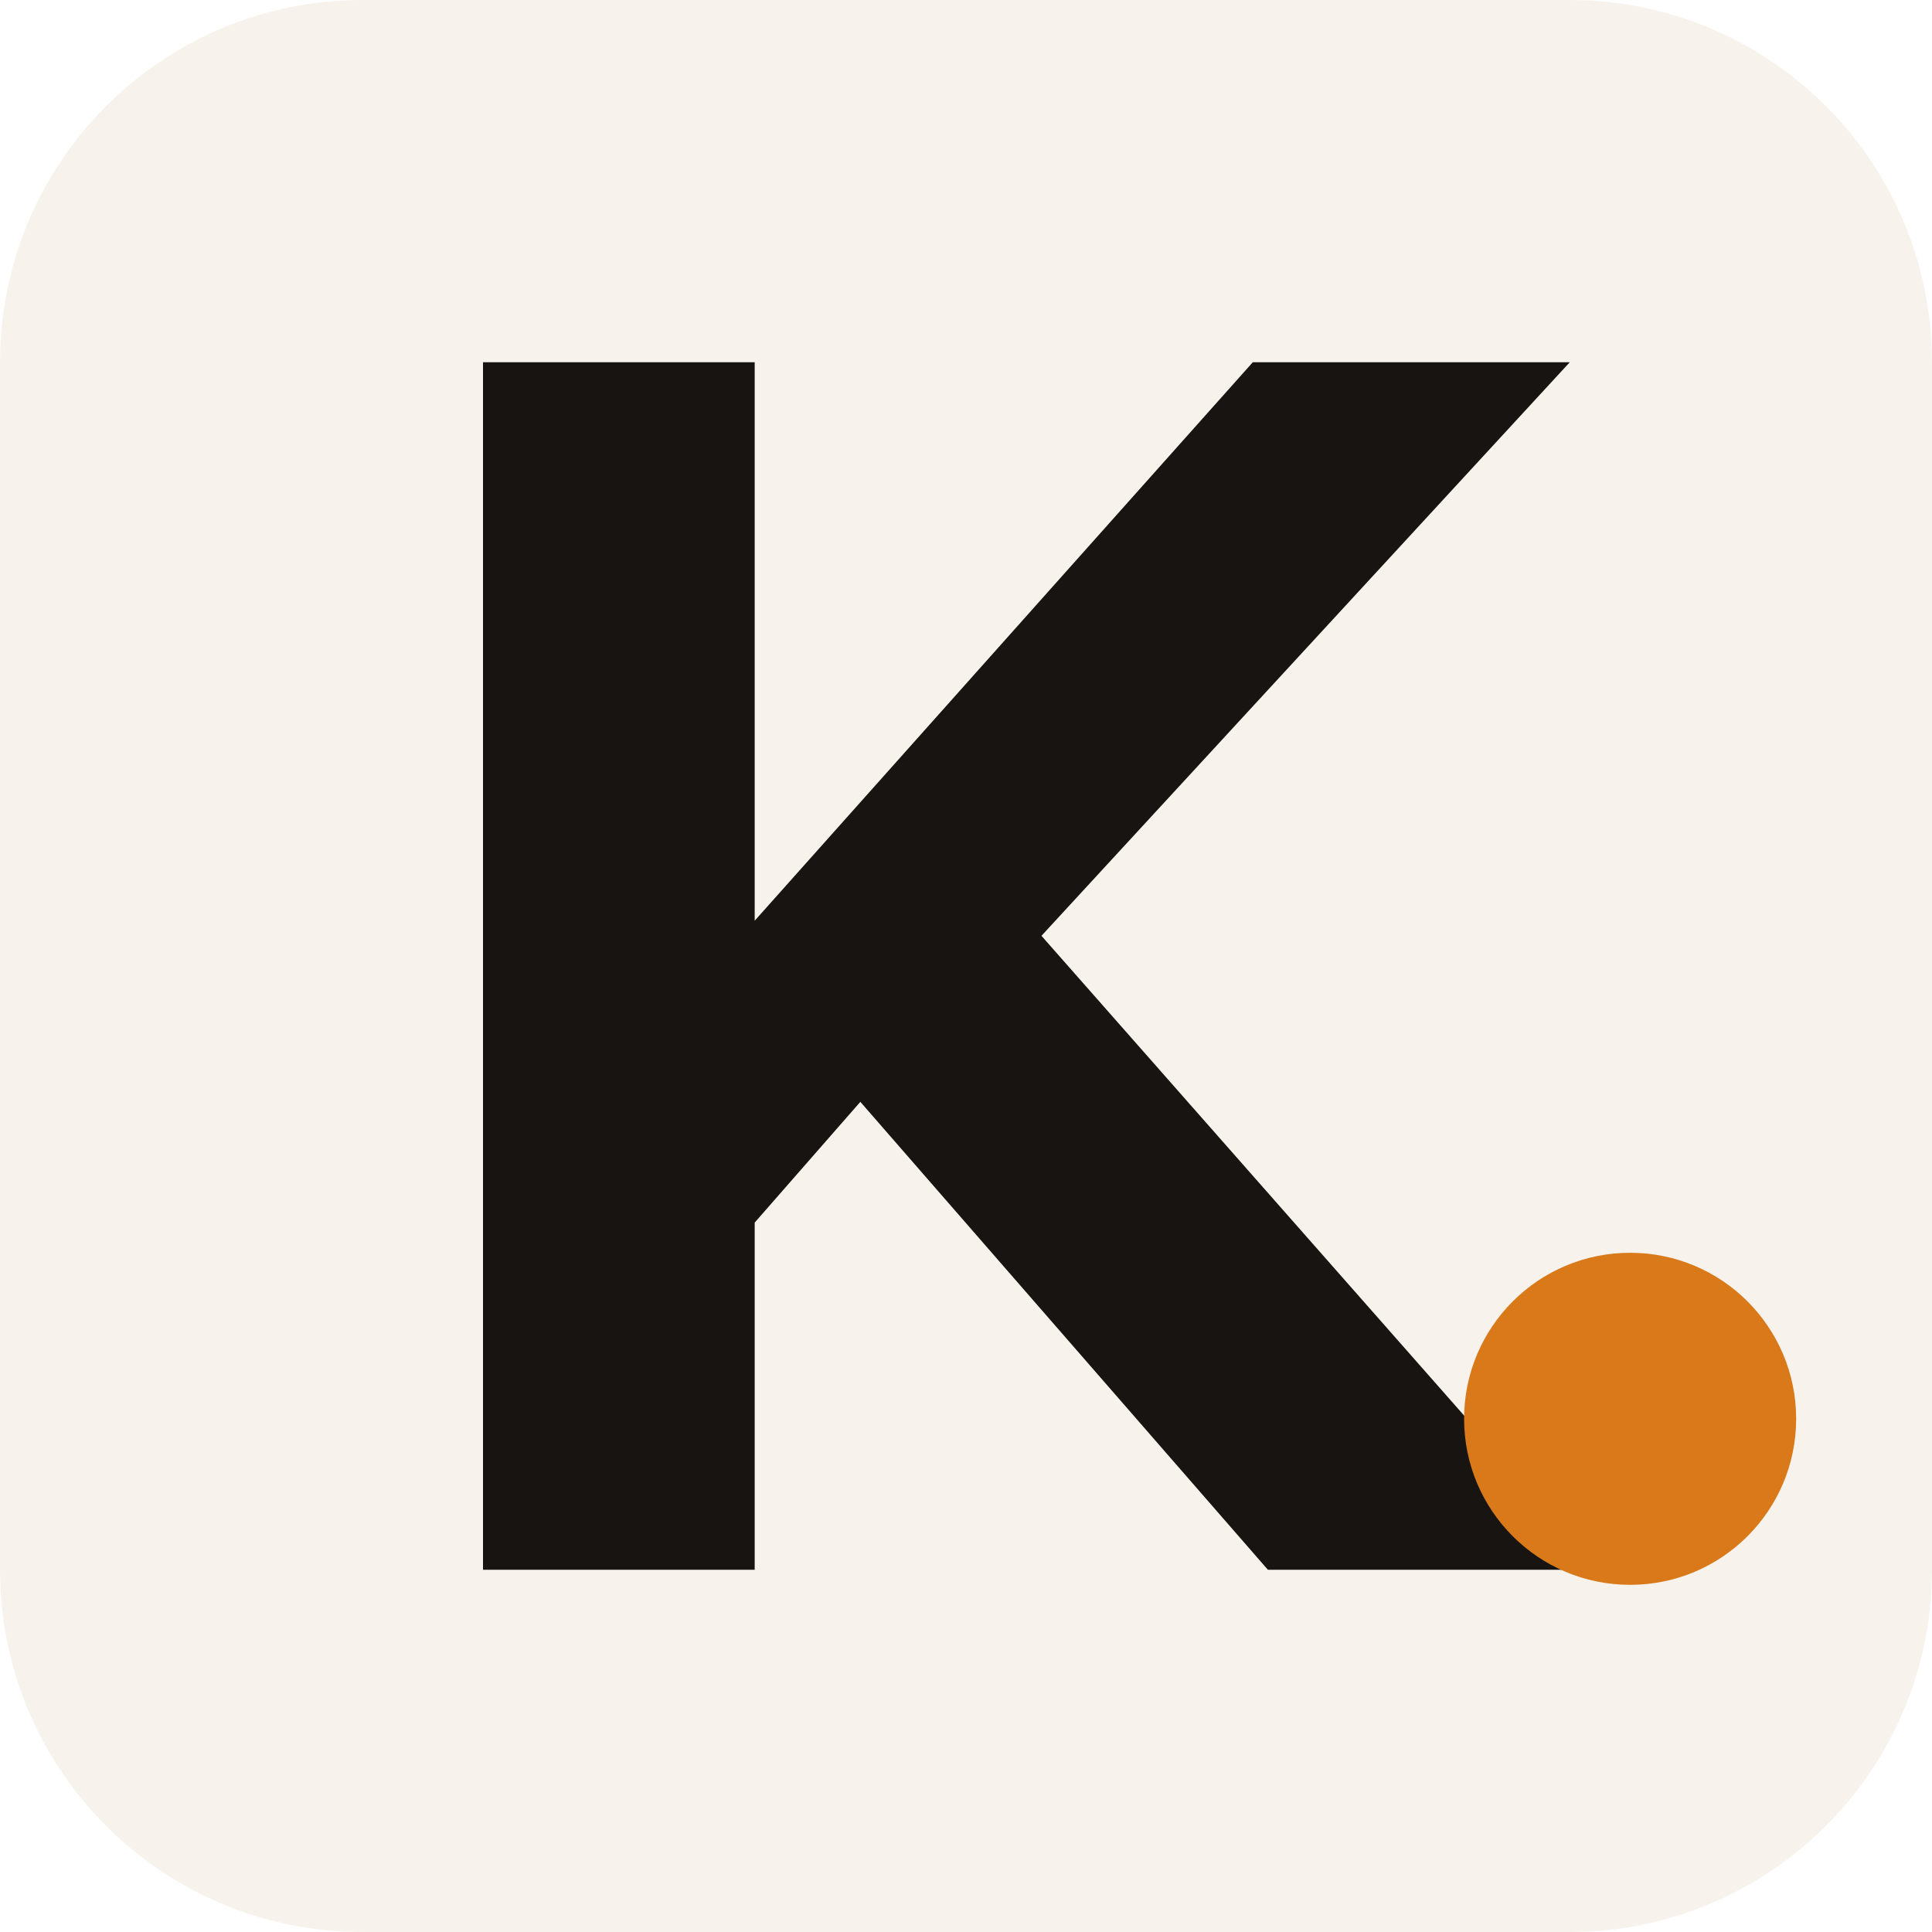
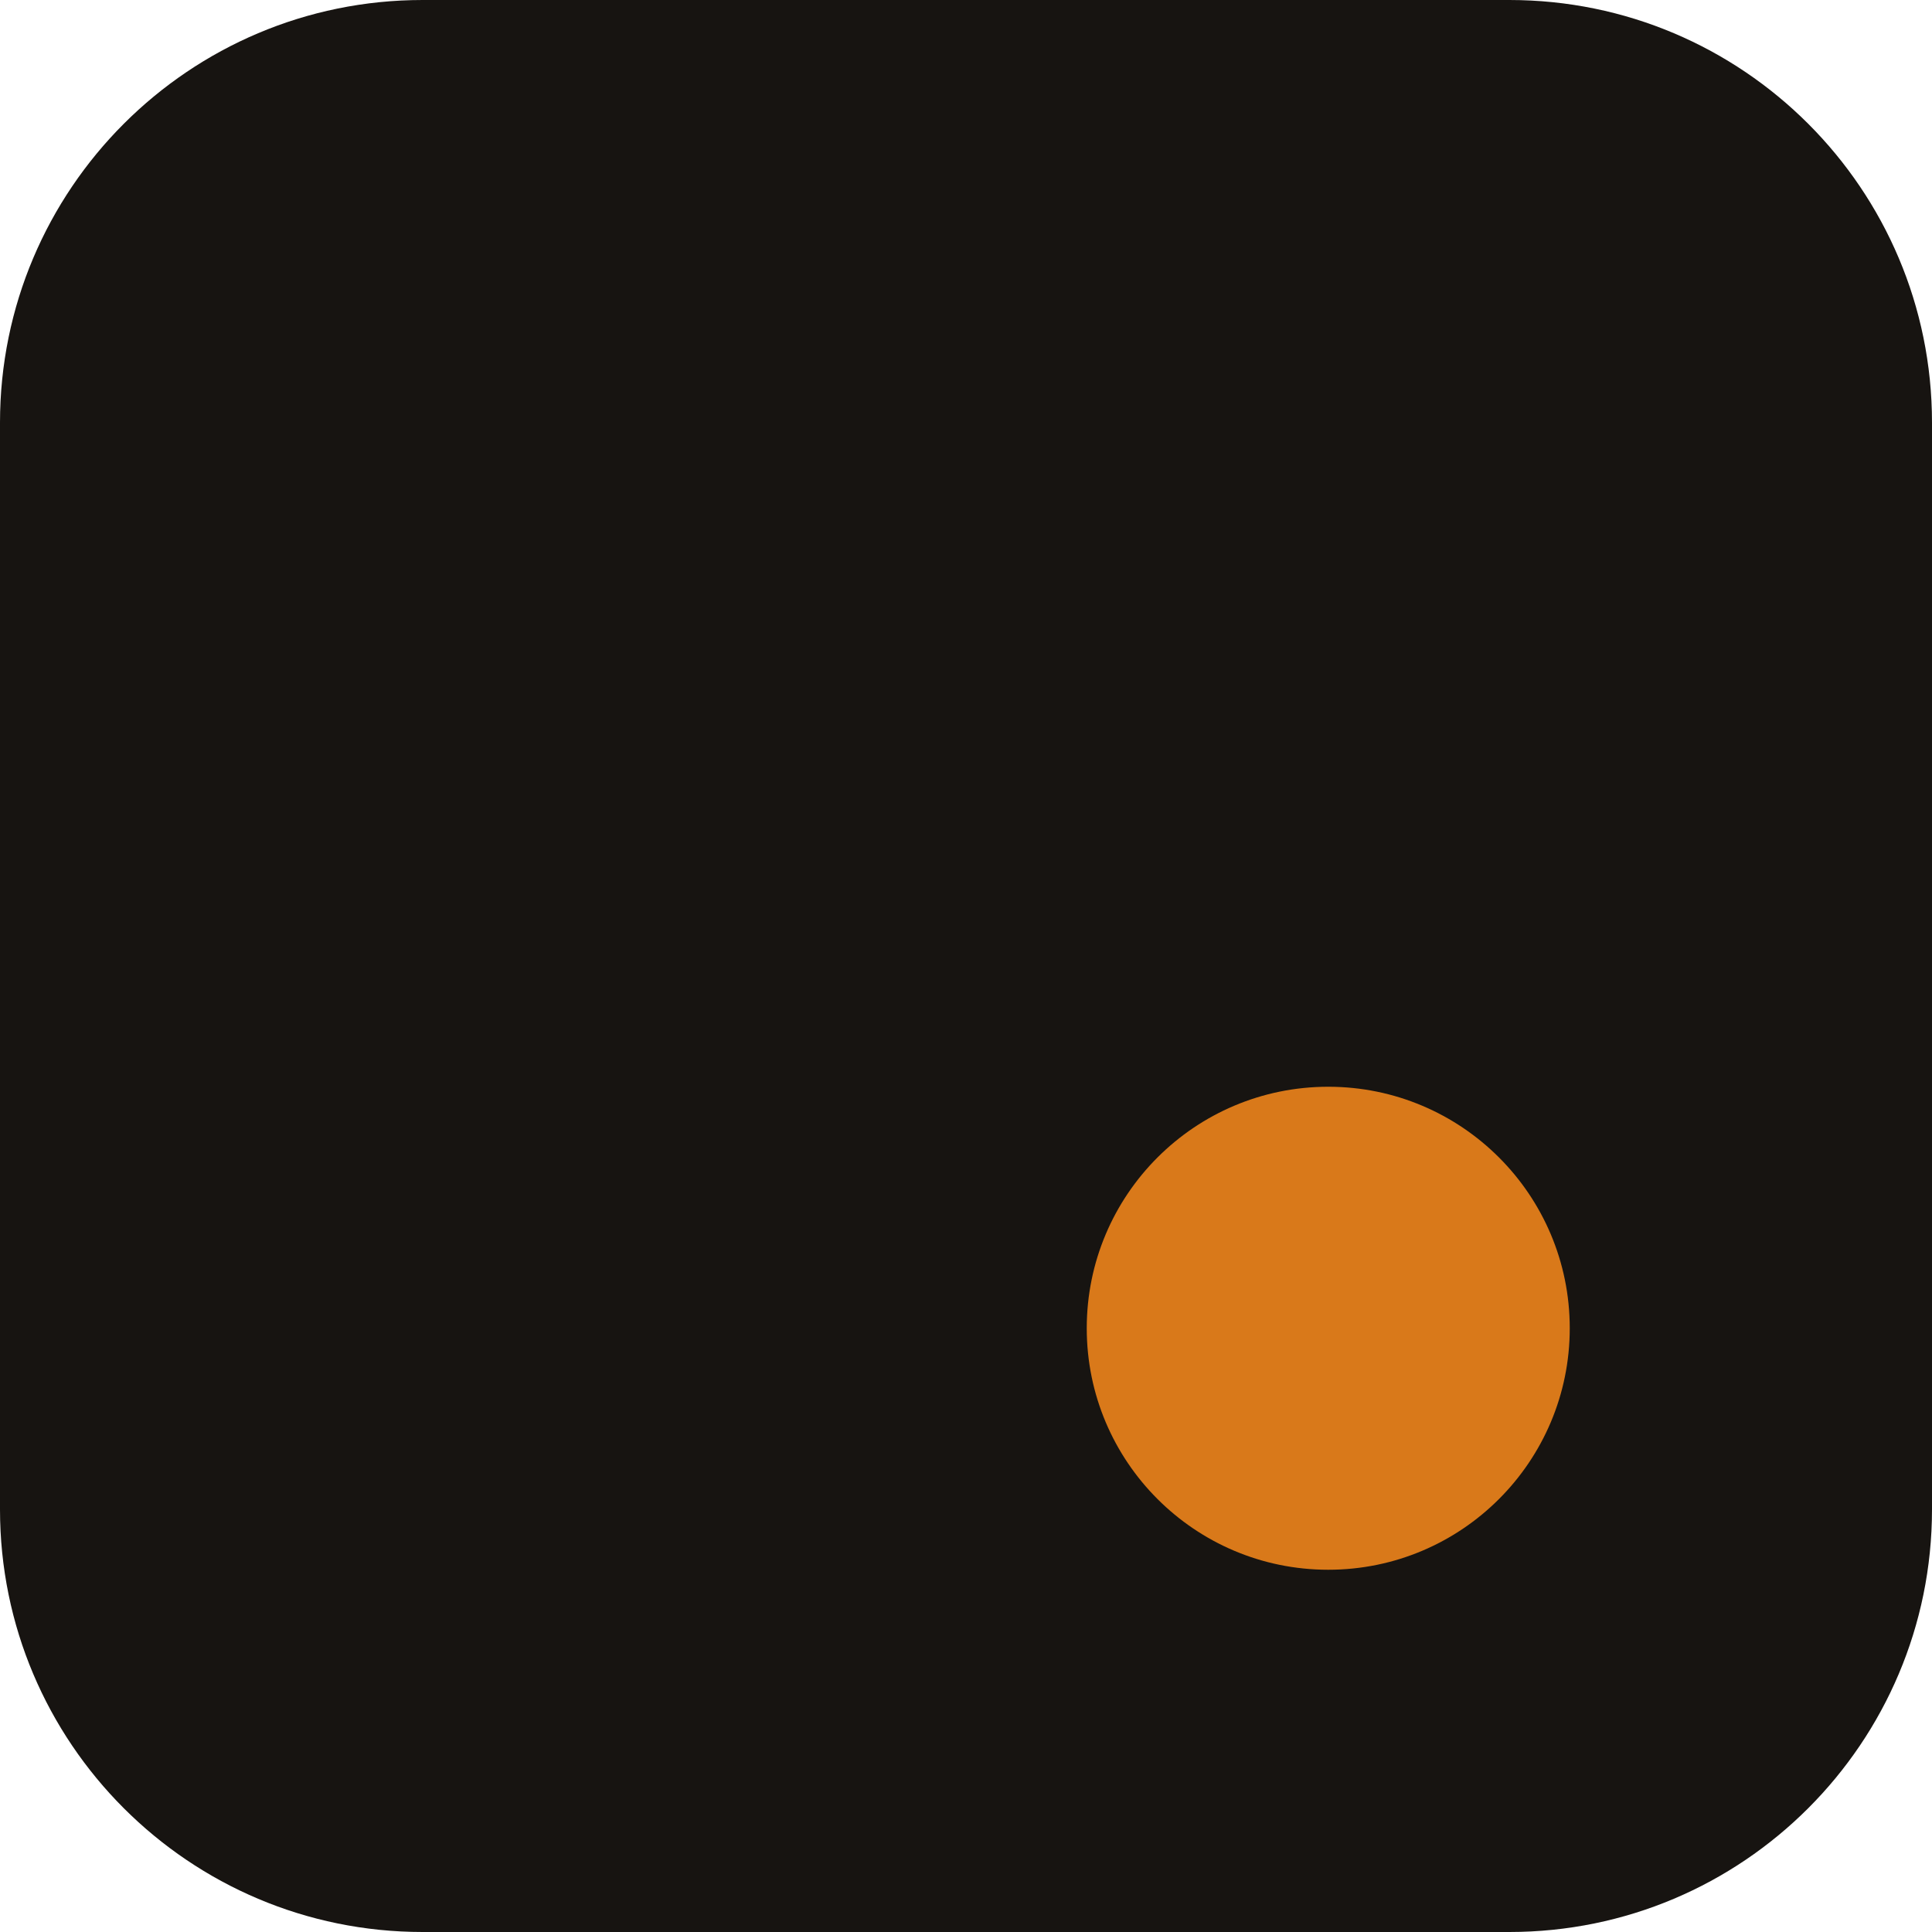
<svg xmlns="http://www.w3.org/2000/svg" viewBox="0 0 64 64" width="64" height="64">
-   <rect width="64" height="64" rx="12" fill="#F7F3EC" />
-   <path d="M16 12h9v18.5L41.5 12H52L34.5 31 53 52H42L28.5 36.5 25 40.5V52h-9z" fill="#171411" />
-   <circle cx="54" cy="47" r="5.5" fill="#D9791A" />
+   <rect width="64" height="64" rx="14" fill="#171411" />
+   <circle cx="44" cy="44" r="8" fill="#D9791A" />
</svg>
